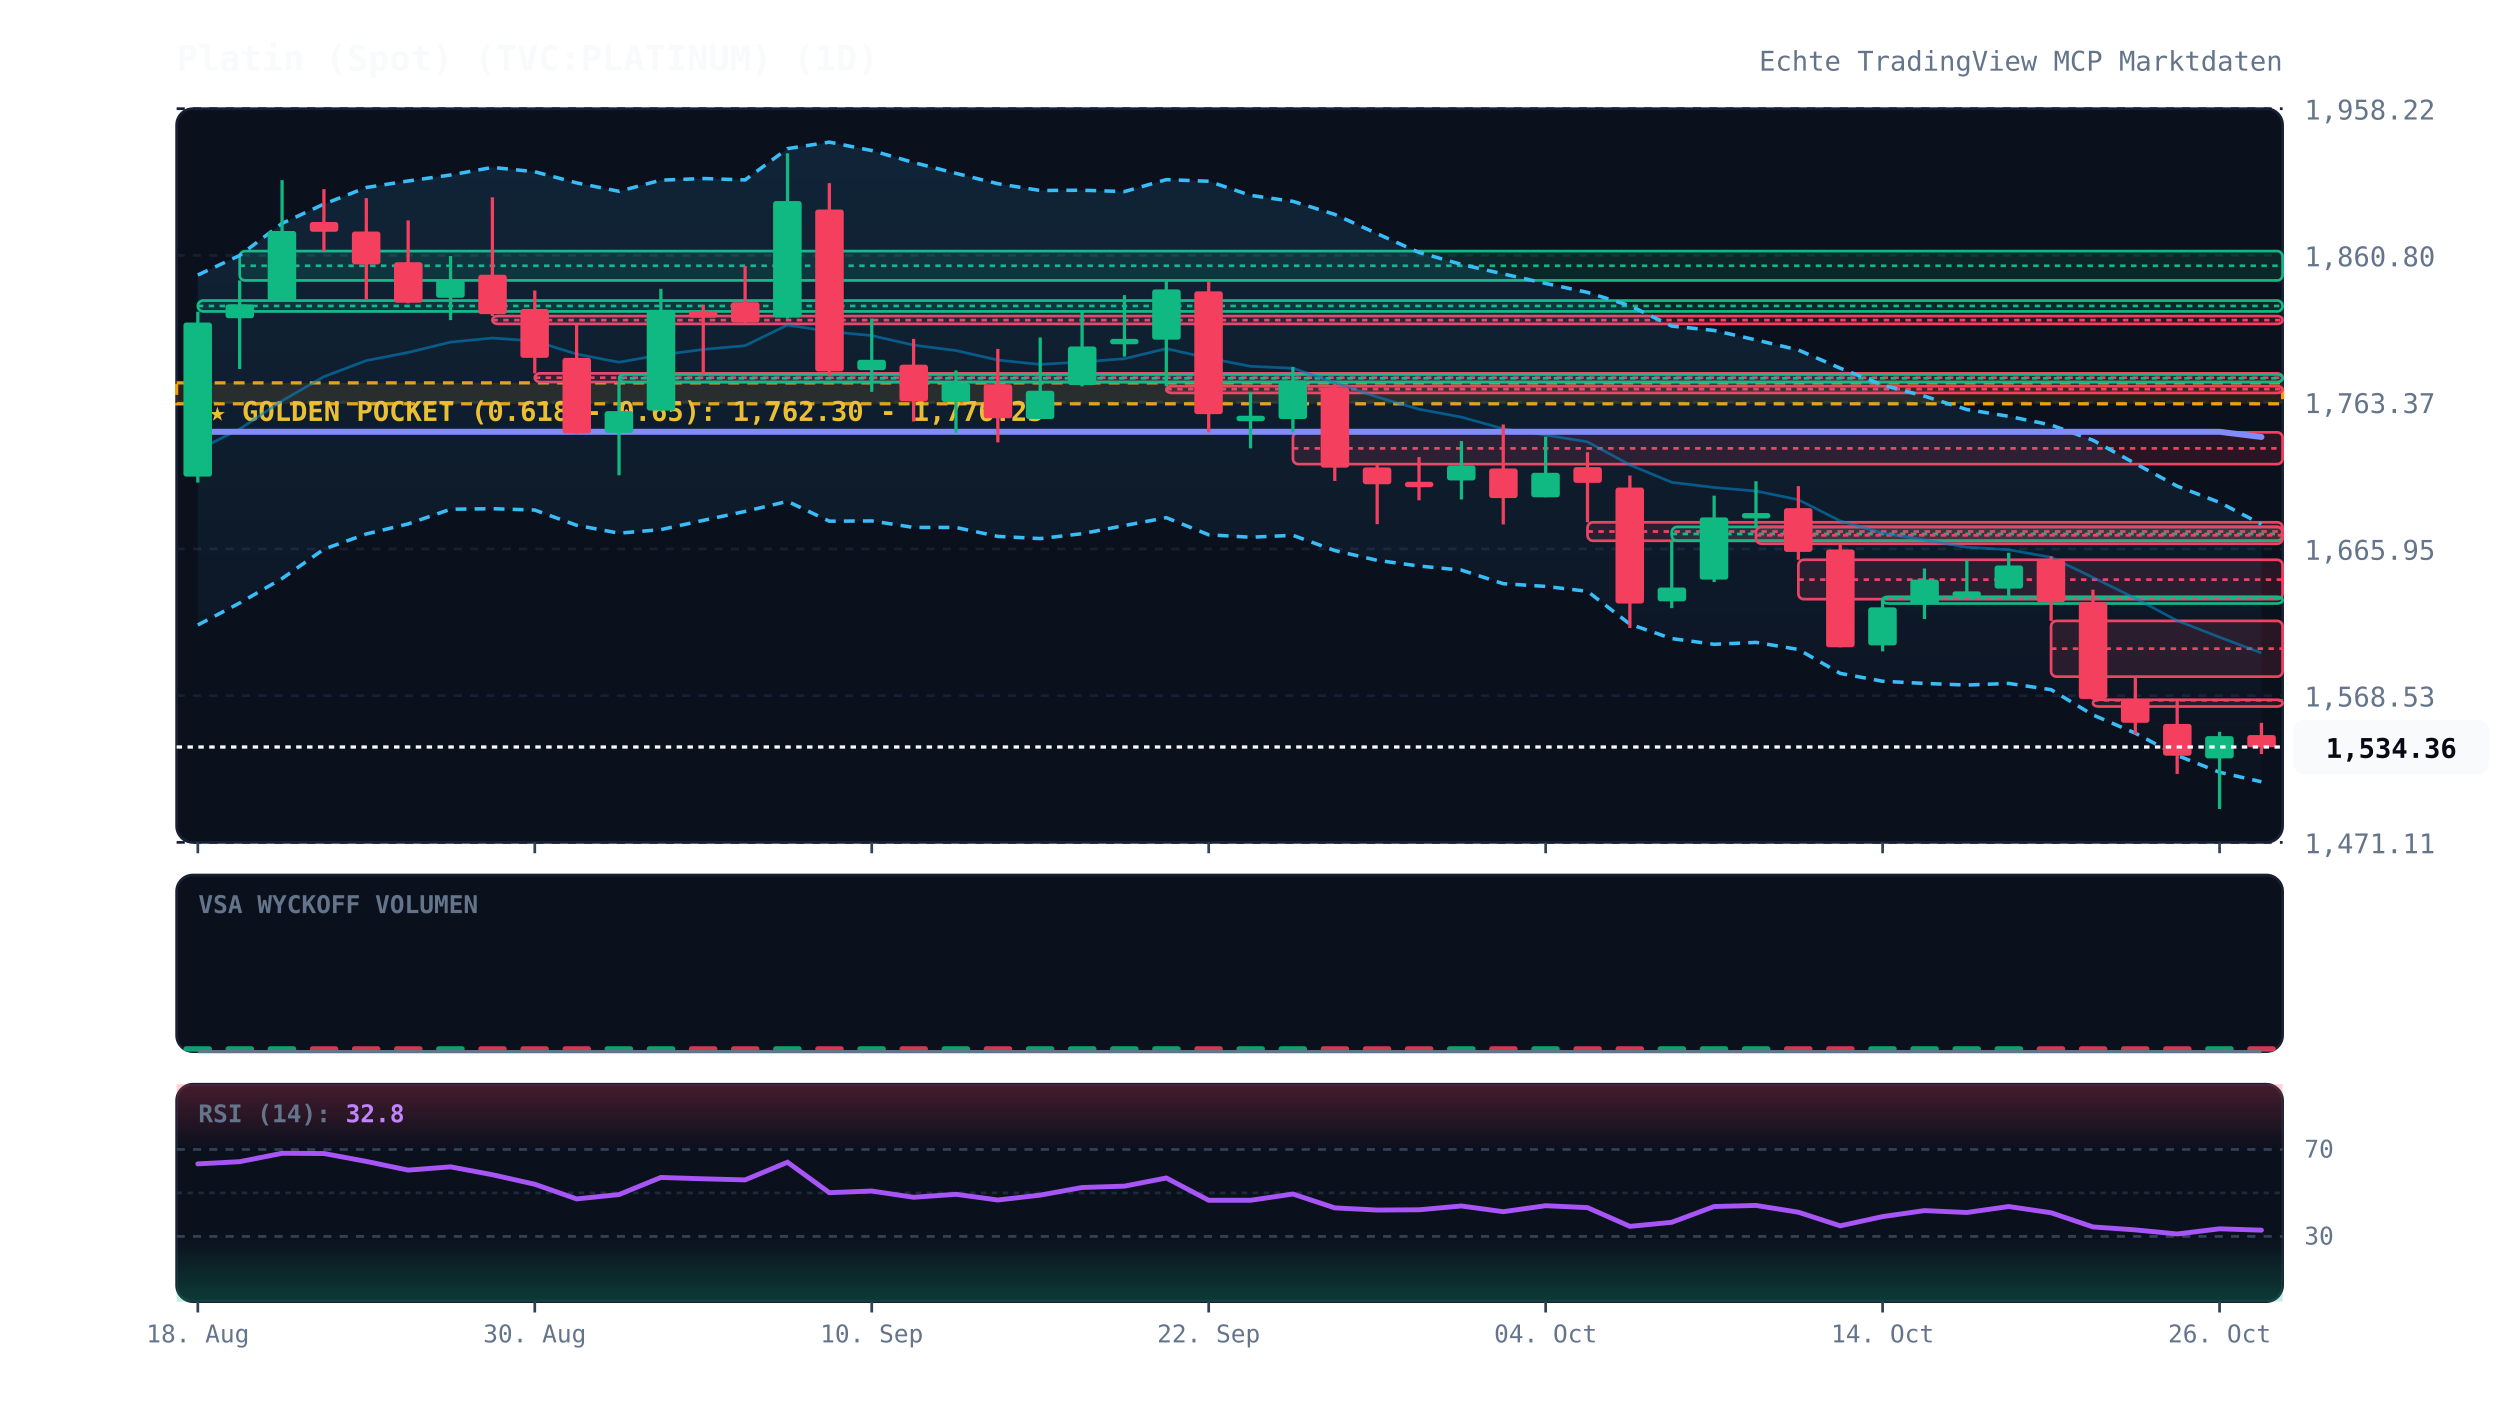
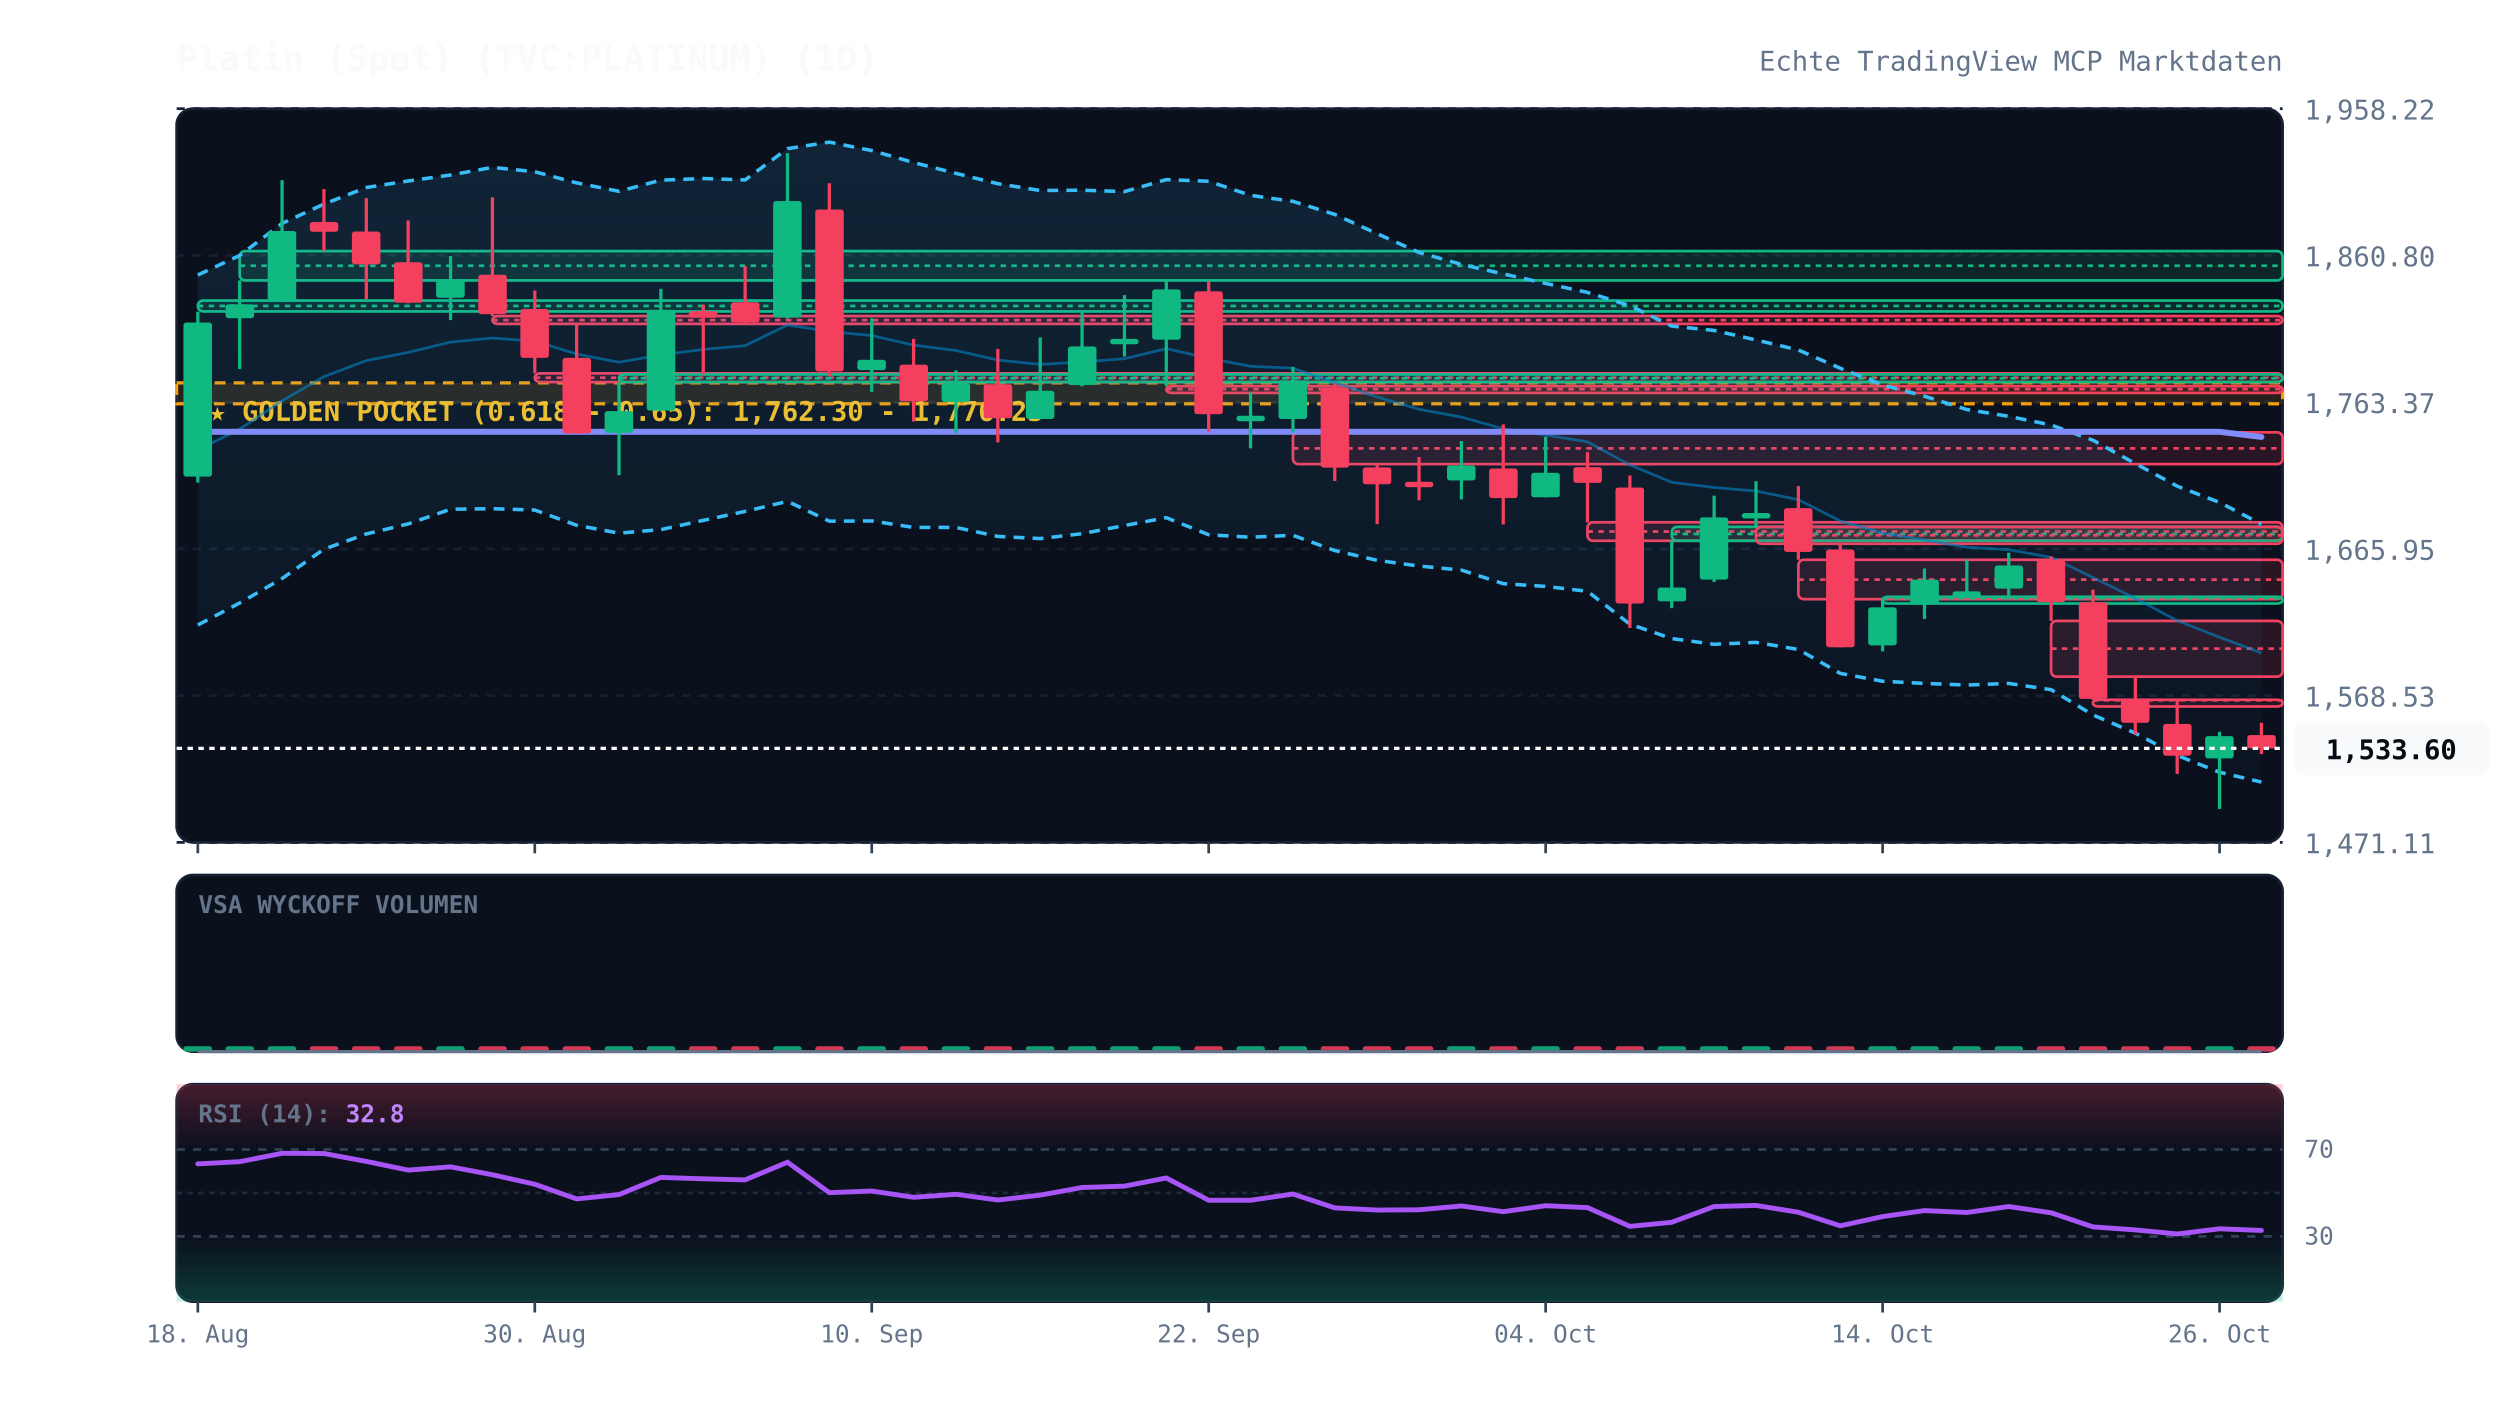
<svg xmlns="http://www.w3.org/2000/svg" viewBox="0 0 920 520" width="100%" height="100%" style="background:#070a13; font-family:'JetBrains Mono', monospace;">
  <defs>
    <linearGradient id="cloud-grad" x1="0%" y1="0%" x2="0%" y2="100%">
      <stop offset="0%" stop-color="#38bdf8" stop-opacity="0.12" />
      <stop offset="100%" stop-color="#38bdf8" stop-opacity="0.02" />
    </linearGradient>
    <linearGradient id="rsi-overbought" x1="0%" y1="0%" x2="0%" y2="100%">
      <stop offset="0%" stop-color="#f43f5e" stop-opacity="0.25" />
      <stop offset="100%" stop-color="#f43f5e" stop-opacity="0.0" />
    </linearGradient>
    <linearGradient id="rsi-oversold" x1="0%" y1="0%" x2="0%" y2="100%">
      <stop offset="0%" stop-color="#10b981" stop-opacity="0.0" />
      <stop offset="100%" stop-color="#10b981" stop-opacity="0.25" />
    </linearGradient>
  </defs>
  <rect x="65" y="40" width="775" height="270" fill="#0b101d" rx="6" stroke="#172033" stroke-width="1" />
  <rect x="65" y="322" width="775" height="65" fill="#0b101d" rx="6" stroke="#172033" stroke-width="1" />
  <rect x="65" y="399" width="775" height="80" fill="#0b101d" rx="6" stroke="#172033" stroke-width="1" />
  <line x1="65" y1="310.0" x2="840" y2="310.0" stroke="#172033" stroke-dasharray="3,3" stroke-width="1" />
  <text x="848" y="314.0" fill="#64748b" font-size="10" text-anchor="start">1,471.11</text>
  <line x1="65" y1="256.0" x2="840" y2="256.0" stroke="#172033" stroke-dasharray="3,3" stroke-width="1" />
  <text x="848" y="260.0" fill="#64748b" font-size="10" text-anchor="start">1,568.53</text>
  <line x1="65" y1="202.0" x2="840" y2="202.0" stroke="#172033" stroke-dasharray="3,3" stroke-width="1" />
  <text x="848" y="206.0" fill="#64748b" font-size="10" text-anchor="start">1,665.95</text>
  <line x1="65" y1="148.0" x2="840" y2="148.0" stroke="#172033" stroke-dasharray="3,3" stroke-width="1" />
  <text x="848" y="152.0" fill="#64748b" font-size="10" text-anchor="start">1,763.37</text>
  <line x1="65" y1="94.0" x2="840" y2="94.0" stroke="#172033" stroke-dasharray="3,3" stroke-width="1" />
  <text x="848" y="98.0" fill="#64748b" font-size="10" text-anchor="start">1,860.80</text>
  <line x1="65" y1="40.0" x2="840" y2="40.0" stroke="#172033" stroke-dasharray="3,3" stroke-width="1" />
  <text x="848" y="44.0" fill="#64748b" font-size="10" text-anchor="start">1,958.22</text>
  <rect x="65" y="140.9" width="775" height="7.7" fill="rgba(245, 158, 11, 0.12)" stroke="#f59e0b" stroke-dasharray="4,3" stroke-width="1.2" />
  <text x="77" y="154.9" fill="#fbbf24" font-size="10" font-weight="bold">★ GOLDEN POCKET (0.618 - 0.65): 1,762.30 - 1,776.23</text>
  <rect x="72.8" y="110.6" width="767.2" height="4.0" fill="rgba(16, 185, 129, 0.13)" stroke="#10b981" stroke-width="1" rx="2" />
  <line x1="72.8" y1="112.6" x2="840" y2="112.6" stroke="#10b981" stroke-dasharray="2,2" stroke-width="1" />
  <rect x="88.2" y="92.4" width="751.8" height="10.8" fill="rgba(16, 185, 129, 0.13)" stroke="#10b981" stroke-width="1" rx="2" />
  <line x1="88.2" y1="97.8" x2="840" y2="97.8" stroke="#10b981" stroke-dasharray="2,2" stroke-width="1" />
  <rect x="181.2" y="116.3" width="658.8" height="2.9" fill="rgba(244, 63, 94, 0.13)" stroke="#f43f5e" stroke-width="1" rx="2" />
  <line x1="181.2" y1="117.8" x2="840" y2="117.8" stroke="#f43f5e" stroke-dasharray="2,2" stroke-width="1" />
  <rect x="196.8" y="137.4" width="643.2" height="3.2" fill="rgba(244, 63, 94, 0.13)" stroke="#f43f5e" stroke-width="1" rx="2" />
  <line x1="196.8" y1="139.0" x2="840" y2="139.0" stroke="#f43f5e" stroke-dasharray="2,2" stroke-width="1" />
  <rect x="227.8" y="137.8" width="612.2" height="2.8" fill="rgba(16, 185, 129, 0.13)" stroke="#10b981" stroke-width="1" rx="2" />
  <line x1="227.8" y1="139.2" x2="840" y2="139.2" stroke="#10b981" stroke-dasharray="2,2" stroke-width="1" />
  <rect x="429.2" y="142.1" width="410.8" height="2.5" fill="rgba(244, 63, 94, 0.13)" stroke="#f43f5e" stroke-width="1" rx="2" />
  <line x1="429.2" y1="143.2" x2="840" y2="143.2" stroke="#f43f5e" stroke-dasharray="2,2" stroke-width="1" />
  <rect x="475.8" y="159.1" width="364.2" height="11.7" fill="rgba(244, 63, 94, 0.13)" stroke="#f43f5e" stroke-width="1" rx="2" />
  <line x1="475.8" y1="165.0" x2="840" y2="165.0" stroke="#f43f5e" stroke-dasharray="2,2" stroke-width="1" />
  <rect x="584.2" y="192.2" width="255.8" height="6.8" fill="rgba(244, 63, 94, 0.13)" stroke="#f43f5e" stroke-width="1" rx="2" />
  <line x1="584.2" y1="195.6" x2="840" y2="195.6" stroke="#f43f5e" stroke-dasharray="2,2" stroke-width="1" />
  <rect x="615.2" y="193.9" width="224.8" height="5.1" fill="rgba(16, 185, 129, 0.13)" stroke="#10b981" stroke-width="1" rx="2" />
  <line x1="615.2" y1="196.5" x2="840" y2="196.5" stroke="#10b981" stroke-dasharray="2,2" stroke-width="1" />
  <rect x="646.2" y="193.9" width="193.8" height="6.2" fill="rgba(244, 63, 94, 0.13)" stroke="#f43f5e" stroke-width="1" rx="2" />
  <line x1="646.2" y1="197.0" x2="840" y2="197.0" stroke="#f43f5e" stroke-dasharray="2,2" stroke-width="1" />
  <rect x="661.8" y="206.0" width="178.2" height="14.5" fill="rgba(244, 63, 94, 0.13)" stroke="#f43f5e" stroke-width="1" rx="2" />
  <line x1="661.8" y1="213.3" x2="840" y2="213.3" stroke="#f43f5e" stroke-dasharray="2,2" stroke-width="1" />
  <rect x="692.8" y="219.6" width="147.2" height="2.5" fill="rgba(16, 185, 129, 0.13)" stroke="#10b981" stroke-width="1" rx="2" />
  <line x1="692.8" y1="220.1" x2="840" y2="220.1" stroke="#10b981" stroke-dasharray="2,2" stroke-width="1" />
  <rect x="754.8" y="228.5" width="85.2" height="20.5" fill="rgba(244, 63, 94, 0.13)" stroke="#f43f5e" stroke-width="1" rx="2" />
  <line x1="754.8" y1="238.7" x2="840" y2="238.7" stroke="#f43f5e" stroke-dasharray="2,2" stroke-width="1" />
  <rect x="770.2" y="257.5" width="69.8" height="2.5" fill="rgba(244, 63, 94, 0.13)" stroke="#f43f5e" stroke-width="1" rx="2" />
  <line x1="770.2" y1="257.7" x2="840" y2="257.7" stroke="#f43f5e" stroke-dasharray="2,2" stroke-width="1" />
-   <polygon points="72.8,101.2 88.2,94.0 103.8,82.2 119.2,75.1 134.8,69.0 150.2,66.6 165.8,64.4 181.2,61.6 196.8,63.2 212.2,67.3 227.8,70.4 243.2,66.3 258.8,65.7 274.2,66.2 289.8,54.7 305.2,52.3 320.8,55.4 336.2,59.8 351.8,63.8 367.2,67.6 382.8,70.1 398.2,70.0 413.8,70.5 429.2,66.1 444.8,66.7 460.2,71.9 475.8,74.1 491.2,78.9 506.8,86.0 522.2,92.9 537.8,97.3 553.2,100.8 568.8,104.3 584.2,107.6 599.8,112.5 615.2,120.0 630.8,121.6 646.2,125.1 661.8,128.8 677.2,135.5 692.8,141.7 708.2,145.8 723.8,150.7 739.2,153.2 754.8,156.4 770.2,162.0 785.8,170.6 801.2,178.9 816.8,184.9 832.2,192.9 832.2,287.7 816.8,284.2 801.2,278.0 785.8,269.8 770.2,263.1 754.8,253.8 739.2,251.5 723.8,252.1 708.2,251.5 692.8,250.7 677.2,247.8 661.8,239.0 646.2,236.4 630.8,237.1 615.2,235.0 599.8,229.7 584.2,217.6 568.8,215.8 553.2,214.8 537.8,209.8 522.2,208.3 506.8,206.2 491.2,202.6 475.8,197.0 460.2,197.7 444.8,196.8 429.2,190.5 413.8,193.4 398.2,196.4 382.8,198.2 367.2,197.4 351.8,194.1 336.2,194.1 320.8,191.7 305.2,191.8 289.8,184.5 274.2,188.2 258.8,191.5 243.2,194.9 227.8,196.2 212.2,193.3 196.8,187.7 181.2,187.2 165.8,187.4 150.2,192.8 134.8,196.5 119.2,202.1 103.8,212.9 88.2,221.9 72.8,230.0" fill="url(#cloud-grad)" />
+   <polygon points="72.8,101.2 88.2,94.0 103.8,82.2 119.2,75.1 134.8,69.0 150.2,66.6 165.8,64.4 181.2,61.6 196.8,63.2 212.2,67.3 227.8,70.4 243.2,66.3 258.8,65.7 274.2,66.2 289.8,54.7 305.2,52.3 320.8,55.4 336.2,59.8 351.8,63.8 367.2,67.6 382.8,70.1 398.2,70.0 413.8,70.5 429.2,66.1 444.8,66.7 460.2,71.9 475.8,74.1 491.2,78.9 506.8,86.0 522.2,92.9 537.8,97.3 553.2,100.8 568.8,104.3 584.2,107.6 599.8,112.5 615.2,120.0 630.8,121.6 646.2,125.1 661.8,128.8 677.2,135.5 692.8,141.7 708.2,145.8 723.8,150.7 739.2,153.2 754.8,156.4 770.2,162.0 785.8,170.6 801.2,178.9 816.8,184.9 832.2,192.9 832.2,287.8 816.8,284.2 801.2,278.0 785.8,269.8 770.2,263.1 754.8,253.8 739.2,251.5 723.8,252.1 708.2,251.5 692.8,250.7 677.2,247.8 661.8,239.0 646.2,236.4 630.8,237.1 615.2,235.0 599.8,229.7 584.2,217.6 568.8,215.8 553.2,214.8 537.8,209.8 522.2,208.3 506.8,206.2 491.2,202.6 475.8,197.0 460.2,197.7 444.8,196.8 429.2,190.5 413.8,193.4 398.2,196.4 382.8,198.2 367.2,197.4 351.8,194.1 336.2,194.1 320.8,191.7 305.2,191.8 289.8,184.5 274.2,188.2 258.8,191.5 243.2,194.9 227.8,196.2 212.2,193.3 196.8,187.7 181.2,187.2 165.8,187.4 150.2,192.8 134.8,196.5 119.2,202.1 103.8,212.9 88.2,221.9 72.8,230.0" fill="url(#cloud-grad)" />
  <polyline points="72.8,101.2 88.2,94.0 103.8,82.2 119.2,75.1 134.8,69.0 150.2,66.6 165.8,64.4 181.2,61.6 196.8,63.2 212.2,67.3 227.8,70.4 243.2,66.3 258.8,65.7 274.2,66.2 289.8,54.7 305.2,52.3 320.8,55.4 336.2,59.8 351.8,63.8 367.2,67.6 382.8,70.1 398.2,70.0 413.8,70.5 429.2,66.1 444.8,66.7 460.2,71.9 475.8,74.1 491.2,78.9 506.8,86.0 522.2,92.9 537.8,97.3 553.2,100.8 568.8,104.3 584.2,107.6 599.8,112.5 615.2,120.0 630.8,121.6 646.2,125.1 661.8,128.8 677.2,135.5 692.8,141.7 708.2,145.8 723.8,150.7 739.2,153.2 754.8,156.4 770.2,162.0 785.8,170.6 801.2,178.9 816.8,184.9 832.2,192.9" fill="none" stroke="#38bdf8" stroke-width="1.3" stroke-dasharray="4,3" />
-   <polyline points="72.8,230.0 88.2,221.9 103.8,212.9 119.2,202.1 134.8,196.5 150.2,192.8 165.8,187.4 181.2,187.2 196.8,187.7 212.2,193.3 227.8,196.2 243.2,194.9 258.8,191.5 274.2,188.2 289.8,184.5 305.2,191.8 320.8,191.7 336.2,194.1 351.8,194.1 367.2,197.4 382.8,198.2 398.2,196.4 413.8,193.4 429.2,190.5 444.8,196.8 460.2,197.7 475.8,197.0 491.2,202.6 506.8,206.2 522.2,208.3 537.8,209.8 553.2,214.8 568.8,215.8 584.2,217.6 599.8,229.7 615.2,235.0 630.8,237.1 646.2,236.4 661.8,239.0 677.2,247.8 692.8,250.7 708.2,251.5 723.8,252.1 739.2,251.5 754.8,253.8 770.2,263.1 785.8,269.8 801.2,278.0 816.8,284.2 832.2,287.7" fill="none" stroke="#38bdf8" stroke-width="1.3" stroke-dasharray="4,3" />
+   <polyline points="72.8,230.0 88.2,221.9 103.8,212.9 119.2,202.1 134.8,196.5 150.2,192.8 165.8,187.4 181.2,187.2 196.8,187.7 212.2,193.3 227.8,196.2 243.2,194.9 258.8,191.5 274.2,188.2 289.8,184.5 305.2,191.8 320.8,191.7 336.2,194.1 351.8,194.1 367.2,197.4 382.8,198.2 398.2,196.4 413.8,193.4 429.2,190.5 444.8,196.8 460.2,197.7 475.8,197.0 491.2,202.6 506.8,206.2 522.2,208.3 537.8,209.8 553.2,214.8 568.8,215.8 584.2,217.6 599.8,229.7 615.2,235.0 630.8,237.1 646.2,236.4 661.8,239.0 677.2,247.8 692.8,250.7 708.2,251.5 723.8,252.1 739.2,251.5 754.8,253.8 770.2,263.1 785.8,269.8 801.2,278.0 816.8,284.2 832.2,287.8" fill="none" stroke="#38bdf8" stroke-width="1.3" stroke-dasharray="4,3" />
  <polyline points="72.8,165.6 88.2,157.9 103.8,147.5 119.2,138.6 134.8,132.7 150.2,129.7 165.8,125.9 181.2,124.4 196.8,125.5 212.2,130.3 227.8,133.3 243.2,130.6 258.8,128.6 274.2,127.2 289.8,119.6 305.2,122.0 320.8,123.5 336.2,127.0 351.8,129.0 367.2,132.5 382.8,134.1 398.2,133.2 413.8,132.0 429.2,128.3 444.8,131.8 460.2,134.8 475.8,135.5 491.2,140.8 506.8,146.1 522.2,150.6 537.8,153.5 553.2,157.8 568.8,160.1 584.2,162.6 599.8,171.1 615.2,177.5 630.8,179.4 646.2,180.7 661.8,183.9 677.2,191.7 692.8,196.2 708.2,198.7 723.8,201.4 739.2,202.3 754.8,205.1 770.2,212.5 785.8,220.2 801.2,228.4 816.8,234.5 832.2,240.3" fill="none" stroke="#0284c7" stroke-width="1.0" stroke-opacity="0.6" />
  <polyline points="72.8,158.9 88.2,158.9 103.8,158.9 119.2,158.9 134.8,158.9 150.2,158.9 165.8,158.9 181.2,158.9 196.8,158.9 212.2,158.9 227.8,158.9 243.2,158.9 258.8,158.9 274.2,158.9 289.8,158.9 305.2,158.9 320.8,158.9 336.2,158.9 351.8,158.9 367.2,158.9 382.8,158.9 398.2,158.9 413.8,158.9 429.2,158.9 444.8,158.9 460.2,158.9 475.8,158.9 491.2,158.9 506.8,158.9 522.2,158.9 537.8,158.9 553.2,158.9 568.8,158.9 584.2,158.9 599.8,158.9 615.2,158.9 630.8,158.9 646.2,158.9 661.8,158.9 677.2,158.9 692.8,158.9 708.2,158.9 723.8,158.9 739.2,158.9 754.8,158.9 770.2,158.9 785.8,158.9 801.2,158.9 816.8,158.9 832.2,160.8" fill="none" stroke="#818cf8" stroke-width="2.2" stroke-linecap="round" />
  <line x1="72.8" y1="114.7" x2="72.8" y2="177.6" stroke="#10b981" stroke-width="1.2" />
  <rect x="67.5" y="118.7" width="10.5" height="56.7" fill="#10b981" rx="1" />
  <line x1="88.2" y1="103.2" x2="88.2" y2="135.8" stroke="#10b981" stroke-width="1.2" />
  <rect x="83.0" y="112.0" width="10.5" height="5.1" fill="#10b981" rx="1" />
  <line x1="103.8" y1="66.3" x2="103.8" y2="110.6" stroke="#10b981" stroke-width="1.2" />
  <rect x="98.5" y="85.0" width="10.5" height="25.6" fill="#10b981" rx="1" />
  <line x1="119.2" y1="69.6" x2="119.2" y2="92.4" stroke="#f43f5e" stroke-width="1.2" />
  <rect x="114.0" y="81.7" width="10.5" height="3.6" fill="#f43f5e" rx="1" />
  <line x1="134.8" y1="72.9" x2="134.8" y2="110.1" stroke="#f43f5e" stroke-width="1.2" />
  <rect x="129.5" y="85.2" width="10.5" height="12.1" fill="#f43f5e" rx="1" />
  <line x1="150.2" y1="81.1" x2="150.2" y2="111.6" stroke="#f43f5e" stroke-width="1.2" />
  <rect x="145.0" y="96.5" width="10.5" height="14.9" fill="#f43f5e" rx="1" />
  <line x1="165.8" y1="94.2" x2="165.8" y2="117.8" stroke="#10b981" stroke-width="1.2" />
  <rect x="160.5" y="103.1" width="10.5" height="6.5" fill="#10b981" rx="1" />
  <line x1="181.2" y1="72.6" x2="181.2" y2="116.3" stroke="#f43f5e" stroke-width="1.2" />
  <rect x="176.0" y="101.1" width="10.5" height="14.5" fill="#f43f5e" rx="1" />
  <line x1="196.8" y1="106.9" x2="196.8" y2="137.4" stroke="#f43f5e" stroke-width="1.2" />
  <rect x="191.5" y="113.7" width="10.5" height="18.0" fill="#f43f5e" rx="1" />
  <line x1="212.2" y1="119.2" x2="212.2" y2="159.6" stroke="#f43f5e" stroke-width="1.2" />
  <rect x="207.0" y="131.7" width="10.5" height="27.8" fill="#f43f5e" rx="1" />
  <line x1="227.8" y1="140.6" x2="227.8" y2="174.9" stroke="#10b981" stroke-width="1.2" />
  <rect x="222.5" y="151.3" width="10.5" height="8.0" fill="#10b981" rx="1" />
  <line x1="243.2" y1="106.3" x2="243.2" y2="151.1" stroke="#10b981" stroke-width="1.2" />
  <rect x="238.0" y="114.0" width="10.5" height="37.1" fill="#10b981" rx="1" />
  <line x1="258.8" y1="112.1" x2="258.8" y2="137.8" stroke="#f43f5e" stroke-width="1.2" />
  <rect x="253.5" y="114.5" width="10.5" height="2.4" fill="#f43f5e" rx="1" />
  <line x1="274.2" y1="97.9" x2="274.2" y2="119.1" stroke="#f43f5e" stroke-width="1.2" />
  <rect x="269.0" y="111.2" width="10.5" height="7.5" fill="#f43f5e" rx="1" />
  <line x1="289.8" y1="56.4" x2="289.8" y2="117.2" stroke="#10b981" stroke-width="1.2" />
  <rect x="284.5" y="74.0" width="10.5" height="42.8" fill="#10b981" rx="1" />
  <line x1="305.2" y1="67.4" x2="305.2" y2="138.3" stroke="#f43f5e" stroke-width="1.2" />
  <rect x="300.0" y="77.1" width="10.5" height="59.6" fill="#f43f5e" rx="1" />
  <line x1="320.8" y1="117.2" x2="320.8" y2="144.2" stroke="#10b981" stroke-width="1.2" />
  <rect x="315.5" y="132.4" width="10.5" height="3.8" fill="#10b981" rx="1" />
  <line x1="336.2" y1="124.7" x2="336.2" y2="155.1" stroke="#f43f5e" stroke-width="1.2" />
  <rect x="331.0" y="134.2" width="10.5" height="13.5" fill="#f43f5e" rx="1" />
  <line x1="351.8" y1="136.3" x2="351.8" y2="159.3" stroke="#10b981" stroke-width="1.2" />
  <rect x="346.5" y="141.0" width="10.5" height="6.9" fill="#10b981" rx="1" />
  <line x1="367.2" y1="128.4" x2="367.2" y2="162.8" stroke="#f43f5e" stroke-width="1.2" />
  <rect x="362.0" y="141.4" width="10.5" height="12.5" fill="#f43f5e" rx="1" />
  <line x1="382.8" y1="124.2" x2="382.8" y2="154.2" stroke="#10b981" stroke-width="1.2" />
  <rect x="377.5" y="143.8" width="10.5" height="10.4" fill="#10b981" rx="1" />
  <line x1="398.2" y1="114.3" x2="398.2" y2="142.2" stroke="#10b981" stroke-width="1.2" />
  <rect x="393.0" y="127.5" width="10.5" height="14.2" fill="#10b981" rx="1" />
  <line x1="413.8" y1="108.6" x2="413.8" y2="131.2" stroke="#10b981" stroke-width="1.2" />
  <rect x="408.5" y="124.7" width="10.5" height="2.0" fill="#10b981" rx="1" />
  <line x1="429.2" y1="103.0" x2="429.2" y2="142.1" stroke="#10b981" stroke-width="1.2" />
  <rect x="424.0" y="106.5" width="10.5" height="18.5" fill="#10b981" rx="1" />
  <line x1="444.8" y1="103.6" x2="444.8" y2="159.1" stroke="#f43f5e" stroke-width="1.2" />
  <rect x="439.5" y="107.2" width="10.5" height="45.2" fill="#f43f5e" rx="1" />
  <line x1="460.2" y1="144.3" x2="460.2" y2="165.0" stroke="#10b981" stroke-width="1.2" />
  <rect x="455.0" y="153.0" width="10.5" height="2.0" fill="#10b981" rx="1" />
  <line x1="475.8" y1="135.0" x2="475.8" y2="159.1" stroke="#10b981" stroke-width="1.2" />
  <rect x="470.5" y="140.0" width="10.5" height="14.2" fill="#10b981" rx="1" />
  <line x1="491.2" y1="141.1" x2="491.2" y2="177.0" stroke="#f43f5e" stroke-width="1.2" />
  <rect x="486.0" y="142.6" width="10.5" height="29.5" fill="#f43f5e" rx="1" />
  <line x1="506.8" y1="170.8" x2="506.8" y2="192.9" stroke="#f43f5e" stroke-width="1.2" />
  <rect x="501.5" y="172.0" width="10.5" height="6.2" fill="#f43f5e" rx="1" />
  <line x1="522.2" y1="168.2" x2="522.2" y2="184.1" stroke="#f43f5e" stroke-width="1.2" />
  <rect x="517.0" y="177.3" width="10.5" height="2.0" fill="#f43f5e" rx="1" />
  <line x1="537.8" y1="162.3" x2="537.8" y2="183.8" stroke="#10b981" stroke-width="1.2" />
  <rect x="532.5" y="171.3" width="10.5" height="5.5" fill="#10b981" rx="1" />
  <line x1="553.2" y1="156.2" x2="553.2" y2="193.0" stroke="#f43f5e" stroke-width="1.2" />
  <rect x="548.0" y="172.4" width="10.5" height="10.9" fill="#f43f5e" rx="1" />
  <line x1="568.8" y1="160.7" x2="568.8" y2="183.0" stroke="#10b981" stroke-width="1.2" />
  <rect x="563.5" y="174.0" width="10.5" height="9.0" fill="#10b981" rx="1" />
  <line x1="584.2" y1="166.4" x2="584.2" y2="192.2" stroke="#f43f5e" stroke-width="1.2" />
  <rect x="579.0" y="171.9" width="10.5" height="5.8" fill="#f43f5e" rx="1" />
  <line x1="599.8" y1="175.0" x2="599.8" y2="231.1" stroke="#f43f5e" stroke-width="1.2" />
  <rect x="594.5" y="179.4" width="10.5" height="42.7" fill="#f43f5e" rx="1" />
  <line x1="615.2" y1="199.0" x2="615.2" y2="223.8" stroke="#10b981" stroke-width="1.2" />
  <rect x="610.0" y="216.2" width="10.5" height="5.1" fill="#10b981" rx="1" />
  <line x1="630.8" y1="182.4" x2="630.8" y2="214.2" stroke="#10b981" stroke-width="1.2" />
  <rect x="625.5" y="190.4" width="10.5" height="22.9" fill="#10b981" rx="1" />
  <line x1="646.2" y1="177.1" x2="646.2" y2="193.9" stroke="#10b981" stroke-width="1.2" />
  <rect x="641.0" y="188.8" width="10.5" height="2.0" fill="#10b981" rx="1" />
  <line x1="661.8" y1="178.9" x2="661.8" y2="206.0" stroke="#f43f5e" stroke-width="1.2" />
  <rect x="656.5" y="187.0" width="10.5" height="16.1" fill="#f43f5e" rx="1" />
  <line x1="677.2" y1="200.1" x2="677.2" y2="238.2" stroke="#f43f5e" stroke-width="1.2" />
  <rect x="672.0" y="202.2" width="10.5" height="36.0" fill="#f43f5e" rx="1" />
  <line x1="692.8" y1="220.5" x2="692.8" y2="239.7" stroke="#10b981" stroke-width="1.2" />
  <rect x="687.5" y="223.5" width="10.5" height="14.0" fill="#10b981" rx="1" />
  <line x1="708.2" y1="209.2" x2="708.2" y2="227.8" stroke="#10b981" stroke-width="1.2" />
  <rect x="703.0" y="213.3" width="10.5" height="9.0" fill="#10b981" rx="1" />
  <line x1="723.8" y1="205.8" x2="723.8" y2="219.6" stroke="#10b981" stroke-width="1.2" />
  <rect x="718.5" y="217.6" width="10.5" height="2.0" fill="#10b981" rx="1" />
  <line x1="739.2" y1="203.4" x2="739.2" y2="220.5" stroke="#10b981" stroke-width="1.2" />
  <rect x="734.0" y="208.1" width="10.5" height="8.5" fill="#10b981" rx="1" />
  <line x1="754.8" y1="204.7" x2="754.8" y2="228.5" stroke="#f43f5e" stroke-width="1.2" />
  <rect x="749.5" y="206.1" width="10.5" height="15.5" fill="#f43f5e" rx="1" />
  <line x1="770.2" y1="217.0" x2="770.2" y2="257.5" stroke="#f43f5e" stroke-width="1.2" />
  <rect x="765.0" y="221.6" width="10.5" height="35.6" fill="#f43f5e" rx="1" />
  <line x1="785.8" y1="249.0" x2="785.8" y2="270.2" stroke="#f43f5e" stroke-width="1.2" />
  <rect x="780.5" y="257.4" width="10.5" height="8.6" fill="#f43f5e" rx="1" />
  <line x1="801.2" y1="257.8" x2="801.2" y2="284.8" stroke="#f43f5e" stroke-width="1.2" />
  <rect x="796.0" y="266.4" width="10.5" height="11.7" fill="#f43f5e" rx="1" />
  <line x1="816.8" y1="269.3" x2="816.8" y2="297.7" stroke="#10b981" stroke-width="1.2" />
  <rect x="811.5" y="270.9" width="10.5" height="8.2" fill="#10b981" rx="1" />
  <line x1="832.2" y1="266.0" x2="832.2" y2="277.5" stroke="#f43f5e" stroke-width="1.2" />
-   <rect x="827.0" y="270.5" width="10.5" height="4.5" fill="#f43f5e" rx="1" />
-   <line x1="65" y1="274.9" x2="840" y2="274.9" stroke="#f8fafc" stroke-width="1.2" stroke-dasharray="2,2" />
-   <rect x="844" y="264.9" width="72" height="20" fill="#f8fafc" rx="4" />
-   <text x="880" y="278.9" fill="#070a13" font-size="10" font-weight="bold" text-anchor="middle">1,534.36</text>
+   <rect x="827.0" y="270.5" width="10.5" height="4.9" fill="#f43f5e" rx="1" />
+   <line x1="65" y1="275.4" x2="840" y2="275.4" stroke="#f8fafc" stroke-width="1.2" stroke-dasharray="2,2" />
+   <rect x="844" y="265.4" width="72" height="20" fill="#f8fafc" rx="4" />
+   <text x="880" y="279.4" fill="#070a13" font-size="10" font-weight="bold" text-anchor="middle">1,533.60</text>
  <text x="73" y="336" fill="#64748b" font-size="9" font-weight="bold">VSA WYCKOFF VOLUMEN</text>
  <rect x="67.5" y="385.0" width="10.5" height="2.0" fill="#10b981" opacity="0.85" rx="1" />
  <rect x="83.0" y="385.0" width="10.5" height="2.0" fill="#10b981" opacity="0.85" rx="1" />
  <rect x="98.5" y="385.0" width="10.5" height="2.0" fill="#10b981" opacity="0.85" rx="1" />
  <rect x="114.0" y="385.0" width="10.5" height="2.0" fill="#f43f5e" opacity="0.85" rx="1" />
  <rect x="129.5" y="385.0" width="10.5" height="2.0" fill="#f43f5e" opacity="0.85" rx="1" />
  <rect x="145.0" y="385.0" width="10.5" height="2.0" fill="#f43f5e" opacity="0.85" rx="1" />
  <rect x="160.5" y="385.0" width="10.5" height="2.0" fill="#10b981" opacity="0.85" rx="1" />
  <rect x="176.0" y="385.0" width="10.5" height="2.0" fill="#f43f5e" opacity="0.85" rx="1" />
  <rect x="191.5" y="385.0" width="10.5" height="2.0" fill="#f43f5e" opacity="0.85" rx="1" />
  <rect x="207.0" y="385.0" width="10.5" height="2.0" fill="#f43f5e" opacity="0.85" rx="1" />
  <rect x="222.5" y="385.0" width="10.5" height="2.0" fill="#10b981" opacity="0.85" rx="1" />
  <rect x="238.0" y="385.0" width="10.5" height="2.0" fill="#10b981" opacity="0.85" rx="1" />
  <rect x="253.5" y="385.0" width="10.5" height="2.0" fill="#f43f5e" opacity="0.85" rx="1" />
  <rect x="269.0" y="385.0" width="10.5" height="2.0" fill="#f43f5e" opacity="0.85" rx="1" />
  <rect x="284.5" y="385.0" width="10.5" height="2.0" fill="#10b981" opacity="0.85" rx="1" />
  <rect x="300.0" y="385.0" width="10.5" height="2.0" fill="#f43f5e" opacity="0.85" rx="1" />
  <rect x="315.5" y="385.0" width="10.5" height="2.0" fill="#10b981" opacity="0.85" rx="1" />
  <rect x="331.0" y="385.0" width="10.5" height="2.0" fill="#f43f5e" opacity="0.85" rx="1" />
  <rect x="346.5" y="385.0" width="10.5" height="2.0" fill="#10b981" opacity="0.85" rx="1" />
  <rect x="362.0" y="385.0" width="10.5" height="2.0" fill="#f43f5e" opacity="0.85" rx="1" />
  <rect x="377.5" y="385.0" width="10.5" height="2.0" fill="#10b981" opacity="0.85" rx="1" />
  <rect x="393.0" y="385.0" width="10.5" height="2.0" fill="#10b981" opacity="0.85" rx="1" />
  <rect x="408.5" y="385.0" width="10.5" height="2.0" fill="#10b981" opacity="0.85" rx="1" />
  <rect x="424.0" y="385.0" width="10.5" height="2.0" fill="#10b981" opacity="0.85" rx="1" />
  <rect x="439.5" y="385.0" width="10.5" height="2.0" fill="#f43f5e" opacity="0.85" rx="1" />
  <rect x="455.0" y="385.0" width="10.5" height="2.0" fill="#10b981" opacity="0.85" rx="1" />
  <rect x="470.5" y="385.0" width="10.5" height="2.0" fill="#10b981" opacity="0.85" rx="1" />
  <rect x="486.0" y="385.0" width="10.5" height="2.0" fill="#f43f5e" opacity="0.85" rx="1" />
  <rect x="501.5" y="385.0" width="10.5" height="2.0" fill="#f43f5e" opacity="0.85" rx="1" />
  <rect x="517.0" y="385.0" width="10.5" height="2.0" fill="#f43f5e" opacity="0.85" rx="1" />
  <rect x="532.5" y="385.0" width="10.5" height="2.0" fill="#10b981" opacity="0.85" rx="1" />
  <rect x="548.0" y="385.0" width="10.5" height="2.0" fill="#f43f5e" opacity="0.85" rx="1" />
  <rect x="563.5" y="385.0" width="10.5" height="2.0" fill="#10b981" opacity="0.85" rx="1" />
  <rect x="579.0" y="385.0" width="10.5" height="2.0" fill="#f43f5e" opacity="0.85" rx="1" />
  <rect x="594.5" y="385.0" width="10.5" height="2.0" fill="#f43f5e" opacity="0.85" rx="1" />
  <rect x="610.0" y="385.0" width="10.5" height="2.0" fill="#10b981" opacity="0.85" rx="1" />
  <rect x="625.5" y="385.0" width="10.5" height="2.0" fill="#10b981" opacity="0.85" rx="1" />
  <rect x="641.0" y="385.0" width="10.5" height="2.0" fill="#10b981" opacity="0.85" rx="1" />
  <rect x="656.5" y="385.0" width="10.5" height="2.0" fill="#f43f5e" opacity="0.85" rx="1" />
  <rect x="672.0" y="385.0" width="10.5" height="2.0" fill="#f43f5e" opacity="0.85" rx="1" />
  <rect x="687.5" y="385.0" width="10.5" height="2.0" fill="#10b981" opacity="0.85" rx="1" />
  <rect x="703.0" y="385.0" width="10.5" height="2.0" fill="#10b981" opacity="0.85" rx="1" />
  <rect x="718.5" y="385.0" width="10.5" height="2.0" fill="#10b981" opacity="0.85" rx="1" />
  <rect x="734.0" y="385.0" width="10.5" height="2.0" fill="#10b981" opacity="0.85" rx="1" />
  <rect x="749.5" y="385.0" width="10.5" height="2.0" fill="#f43f5e" opacity="0.85" rx="1" />
  <rect x="765.0" y="385.0" width="10.5" height="2.0" fill="#f43f5e" opacity="0.85" rx="1" />
  <rect x="780.5" y="385.0" width="10.5" height="2.0" fill="#f43f5e" opacity="0.85" rx="1" />
  <rect x="796.0" y="385.0" width="10.5" height="2.0" fill="#f43f5e" opacity="0.85" rx="1" />
  <rect x="811.5" y="385.0" width="10.5" height="2.0" fill="#10b981" opacity="0.85" rx="1" />
  <rect x="827.0" y="385.0" width="10.5" height="2.0" fill="#f43f5e" opacity="0.85" rx="1" />
  <polyline points="72.8,387.0 88.2,387.0 103.8,387.0 119.2,387.0 134.8,387.0 150.2,387.0 165.8,387.0 181.2,387.0 196.8,387.0 212.2,387.0 227.8,387.0 243.2,387.0 258.8,387.0 274.2,387.0 289.8,387.0 305.2,387.0 320.8,387.0 336.2,387.0 351.8,387.0 367.2,387.0 382.8,387.0 398.2,387.0 413.8,387.0 429.2,387.0 444.8,387.0 460.2,387.0 475.8,387.0 491.2,387.0 506.8,387.0 522.2,387.0 537.8,387.0 553.2,387.0 568.8,387.0 584.2,387.0 599.8,387.0 615.2,387.0 630.8,387.0 646.2,387.0 661.8,387.0 677.2,387.0 692.8,387.0 708.2,387.0 723.8,387.0 739.2,387.0 754.8,387.0 770.2,387.0 785.8,387.0 801.2,387.0 816.8,387.0 832.2,387.0" fill="none" stroke="#64748b" stroke-width="1.2" />
  <rect x="65" y="399" width="775" height="24.0" fill="url(#rsi-overbought)" />
  <rect x="65" y="455.0" width="775" height="24.0" fill="url(#rsi-oversold)" />
  <line x1="65" y1="423.0" x2="840" y2="423.0" stroke="#334155" stroke-dasharray="3,3" stroke-width="1" />
  <text x="848" y="426.0" fill="#64748b" font-size="9">70</text>
  <line x1="65" y1="439.0" x2="840" y2="439.0" stroke="#1e293b" stroke-dasharray="2,2" stroke-width="1" />
  <line x1="65" y1="455.0" x2="840" y2="455.0" stroke="#334155" stroke-dasharray="3,3" stroke-width="1" />
  <text x="848" y="458.0" fill="#64748b" font-size="9">30</text>
-   <polyline points="72.8,428.3 88.2,427.5 103.8,424.4 119.2,424.5 134.8,427.4 150.2,430.6 165.8,429.4 181.2,432.3 196.8,435.8 212.2,441.2 227.8,439.6 243.2,433.3 258.8,433.8 274.2,434.2 289.8,427.7 305.2,438.9 320.8,438.3 336.2,440.6 351.8,439.5 367.2,441.6 382.8,439.8 398.2,437.0 413.8,436.5 429.2,433.5 444.8,441.7 460.2,441.7 475.8,439.4 491.2,444.5 506.8,445.3 522.2,445.2 537.8,443.8 553.2,445.9 568.8,443.7 584.2,444.4 599.8,451.3 615.2,449.8 630.8,444.0 646.2,443.6 661.8,446.1 677.2,451.1 692.8,447.7 708.2,445.5 723.8,446.2 739.2,444.0 754.8,446.3 770.2,451.5 785.8,452.6 801.2,454.1 816.8,452.2 832.2,452.7" fill="none" stroke="#a855f7" stroke-width="1.8" stroke-linecap="round" />
+   <polyline points="72.8,428.3 88.2,427.5 103.8,424.4 119.2,424.5 134.8,427.4 150.2,430.6 165.8,429.4 181.2,432.3 196.8,435.8 212.2,441.2 227.8,439.6 243.2,433.3 258.8,433.8 274.2,434.2 289.8,427.7 305.2,438.9 320.8,438.3 336.2,440.6 351.8,439.5 367.2,441.6 382.8,439.8 398.2,437.0 413.8,436.5 429.2,433.5 444.8,441.7 460.2,441.7 475.8,439.4 491.2,444.5 506.8,445.3 522.2,445.2 537.8,443.8 553.2,445.9 568.8,443.7 584.2,444.4 599.8,451.3 615.2,449.8 630.8,444.0 646.2,443.6 661.8,446.1 677.2,451.1 692.8,447.7 708.2,445.5 723.8,446.2 739.2,444.0 754.8,446.3 770.2,451.5 785.8,452.6 801.2,454.1 816.8,452.2 832.2,452.8" fill="none" stroke="#a855f7" stroke-width="1.8" stroke-linecap="round" />
  <text x="73" y="413" fill="#64748b" font-size="9" font-weight="bold">RSI (14): <tspan fill="#c084fc">32.8</tspan>
  </text>
  <line x1="72.8" y1="310" x2="72.8" y2="314" stroke="#334155" stroke-width="1" />
  <line x1="72.8" y1="479" x2="72.8" y2="483" stroke="#334155" stroke-width="1" />
  <text x="72.8" y="494" fill="#64748b" font-size="9" text-anchor="middle">18. Aug</text>
  <line x1="196.8" y1="310" x2="196.8" y2="314" stroke="#334155" stroke-width="1" />
  <line x1="196.8" y1="479" x2="196.8" y2="483" stroke="#334155" stroke-width="1" />
  <text x="196.8" y="494" fill="#64748b" font-size="9" text-anchor="middle">30. Aug</text>
  <line x1="320.8" y1="310" x2="320.8" y2="314" stroke="#334155" stroke-width="1" />
  <line x1="320.8" y1="479" x2="320.8" y2="483" stroke="#334155" stroke-width="1" />
  <text x="320.8" y="494" fill="#64748b" font-size="9" text-anchor="middle">10. Sep</text>
  <line x1="444.8" y1="310" x2="444.8" y2="314" stroke="#334155" stroke-width="1" />
  <line x1="444.8" y1="479" x2="444.8" y2="483" stroke="#334155" stroke-width="1" />
  <text x="444.8" y="494" fill="#64748b" font-size="9" text-anchor="middle">22. Sep</text>
  <line x1="568.8" y1="310" x2="568.8" y2="314" stroke="#334155" stroke-width="1" />
  <line x1="568.8" y1="479" x2="568.8" y2="483" stroke="#334155" stroke-width="1" />
  <text x="568.8" y="494" fill="#64748b" font-size="9" text-anchor="middle">04. Oct</text>
  <line x1="692.8" y1="310" x2="692.8" y2="314" stroke="#334155" stroke-width="1" />
  <line x1="692.8" y1="479" x2="692.8" y2="483" stroke="#334155" stroke-width="1" />
  <text x="692.8" y="494" fill="#64748b" font-size="9" text-anchor="middle">14. Oct</text>
  <line x1="816.8" y1="310" x2="816.8" y2="314" stroke="#334155" stroke-width="1" />
  <line x1="816.8" y1="479" x2="816.8" y2="483" stroke="#334155" stroke-width="1" />
  <text x="816.8" y="494" fill="#64748b" font-size="9" text-anchor="middle">26. Oct</text>
  <text x="65" y="26" fill="#f8fafc" font-size="13" font-weight="bold">Platin (Spot) (TVC:PLATINUM) (1D)</text>
  <text x="840" y="26" fill="#64748b" font-size="10" text-anchor="end">Echte TradingView MCP Marktdaten</text>
</svg>
